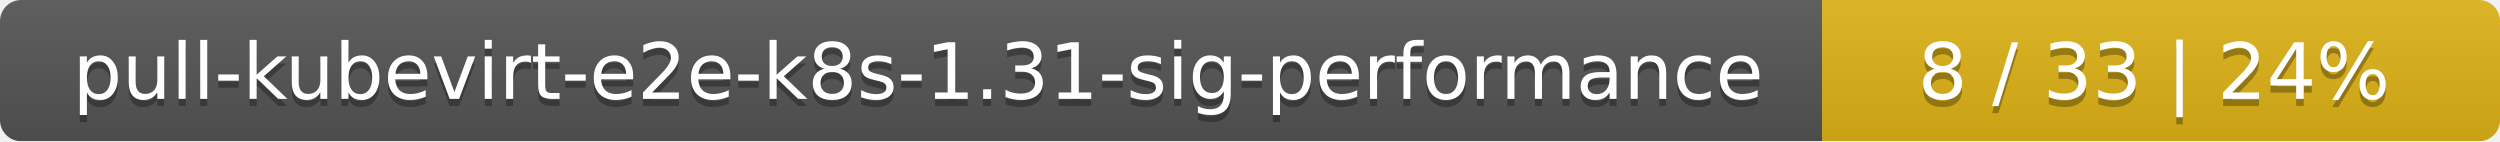
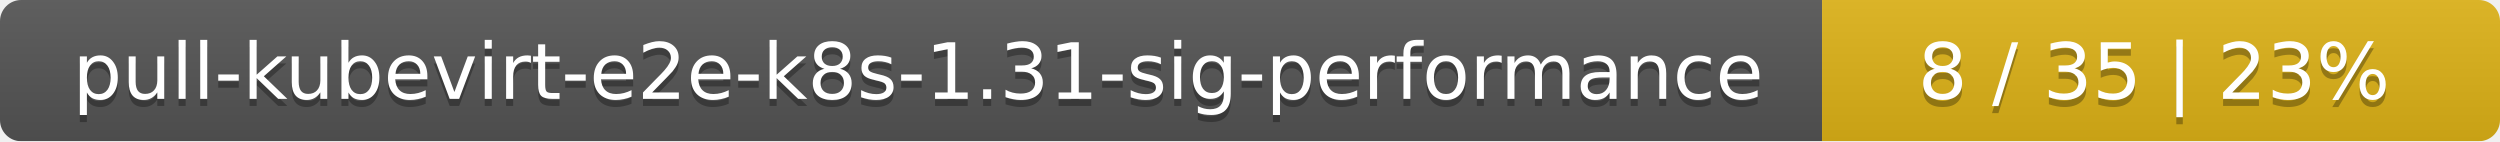
<svg xmlns="http://www.w3.org/2000/svg" width="354" height="20">
  <linearGradient id="smooth" x2="0" y2="100%">
    <stop offset="0" stop-color="#bbb" stop-opacity=".1" />
    <stop offset="1" stop-opacity=".1" />
  </linearGradient>
  <mask id="round">
    <rect width="354" height="20" rx="3" fill="#fff" />
  </mask>
  <g mask="url(#round)">
    <rect width="258" height="20" fill="#555" />
    <rect x="258" width="96" height="20" fill="#dfb317" />
    <rect width="354" height="20" fill="url(#smooth)" />
  </g>
  <g fill="#fff" text-anchor="middle" font-family="DejaVu Sans,Verdana,Geneva,sans-serif" font-size="11">
    <text x="130" y="15" fill="#010101" fill-opacity=".3">pull-kubevirt-e2e-k8s-1.31-sig-performance</text>
    <text x="130" y="14">pull-kubevirt-e2e-k8s-1.31-sig-performance</text>
-     <text x="305" y="15" fill="#010101" fill-opacity=".3">8 / 33    |    24%</text>
-     <text x="305" y="14">8 / 33    |    24%</text>
+     <text x="305" y="15" fill="#010101" fill-opacity=".3">8 / 35    |    23%</text>
+     <text x="305" y="14">8 / 35    |    23%</text>
  </g>
</svg>
